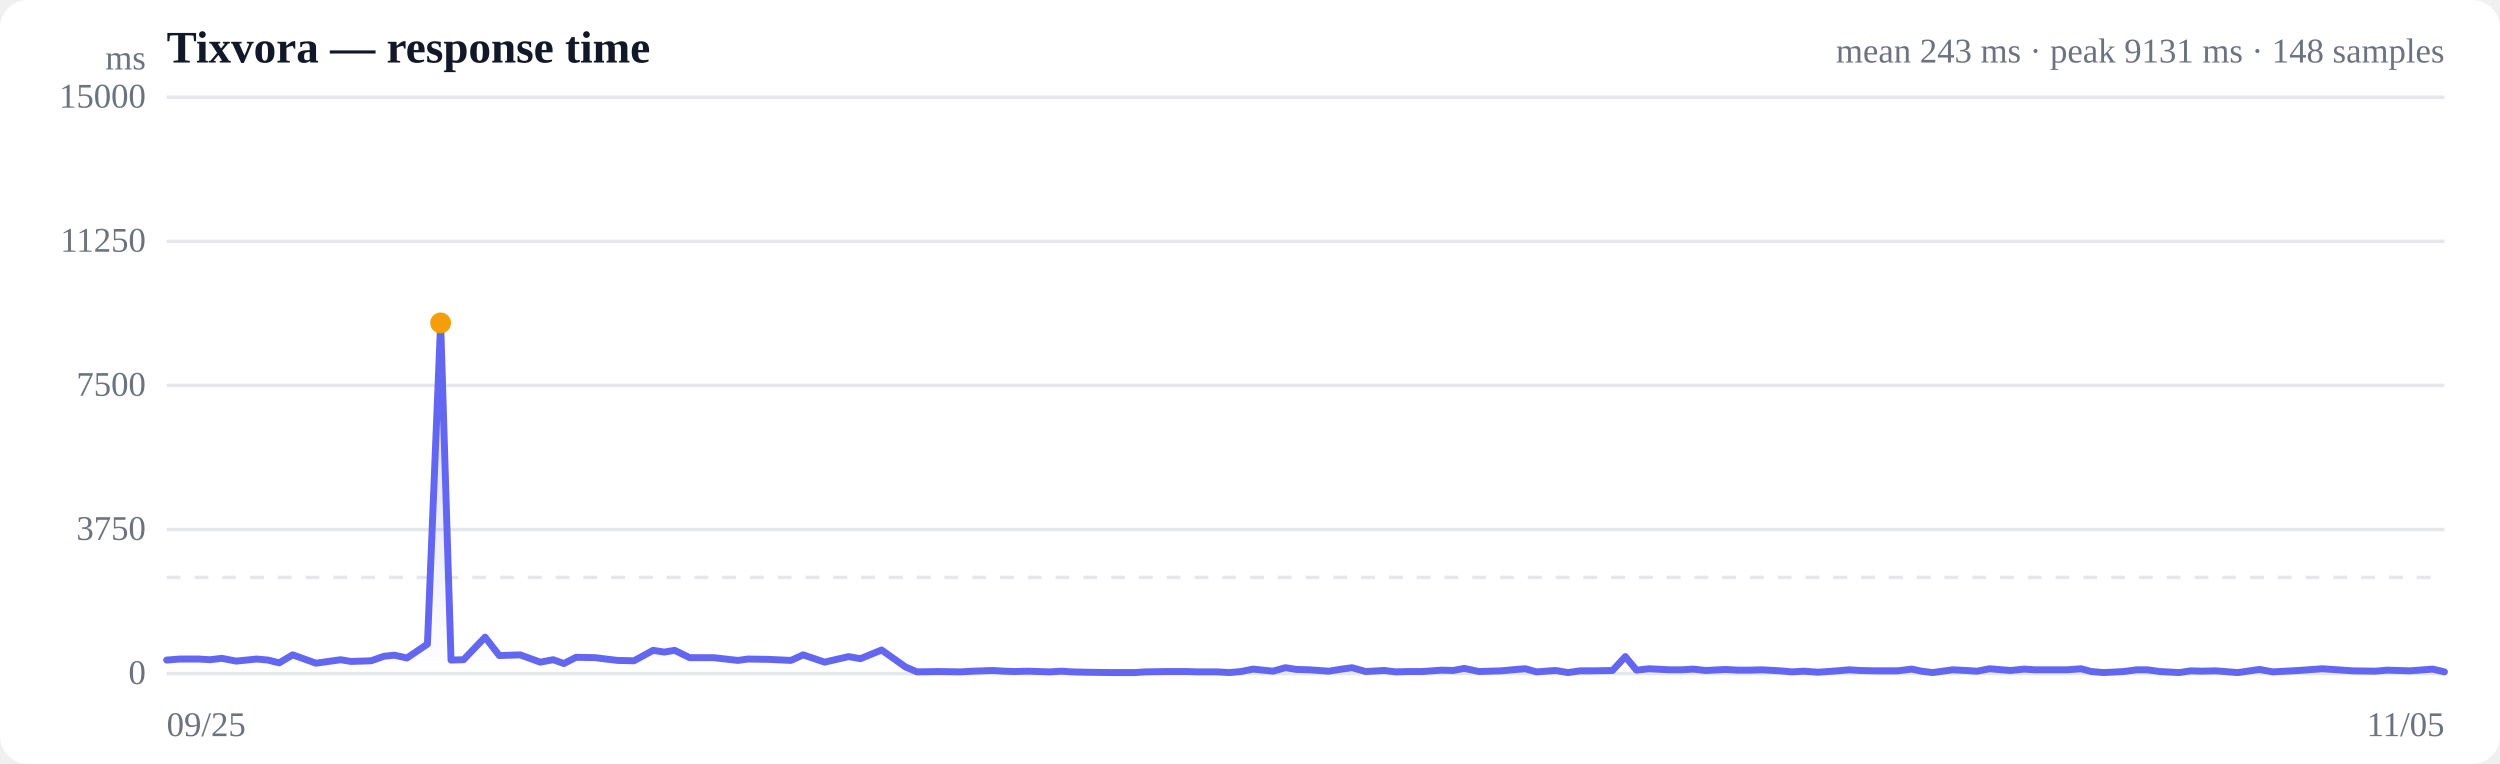
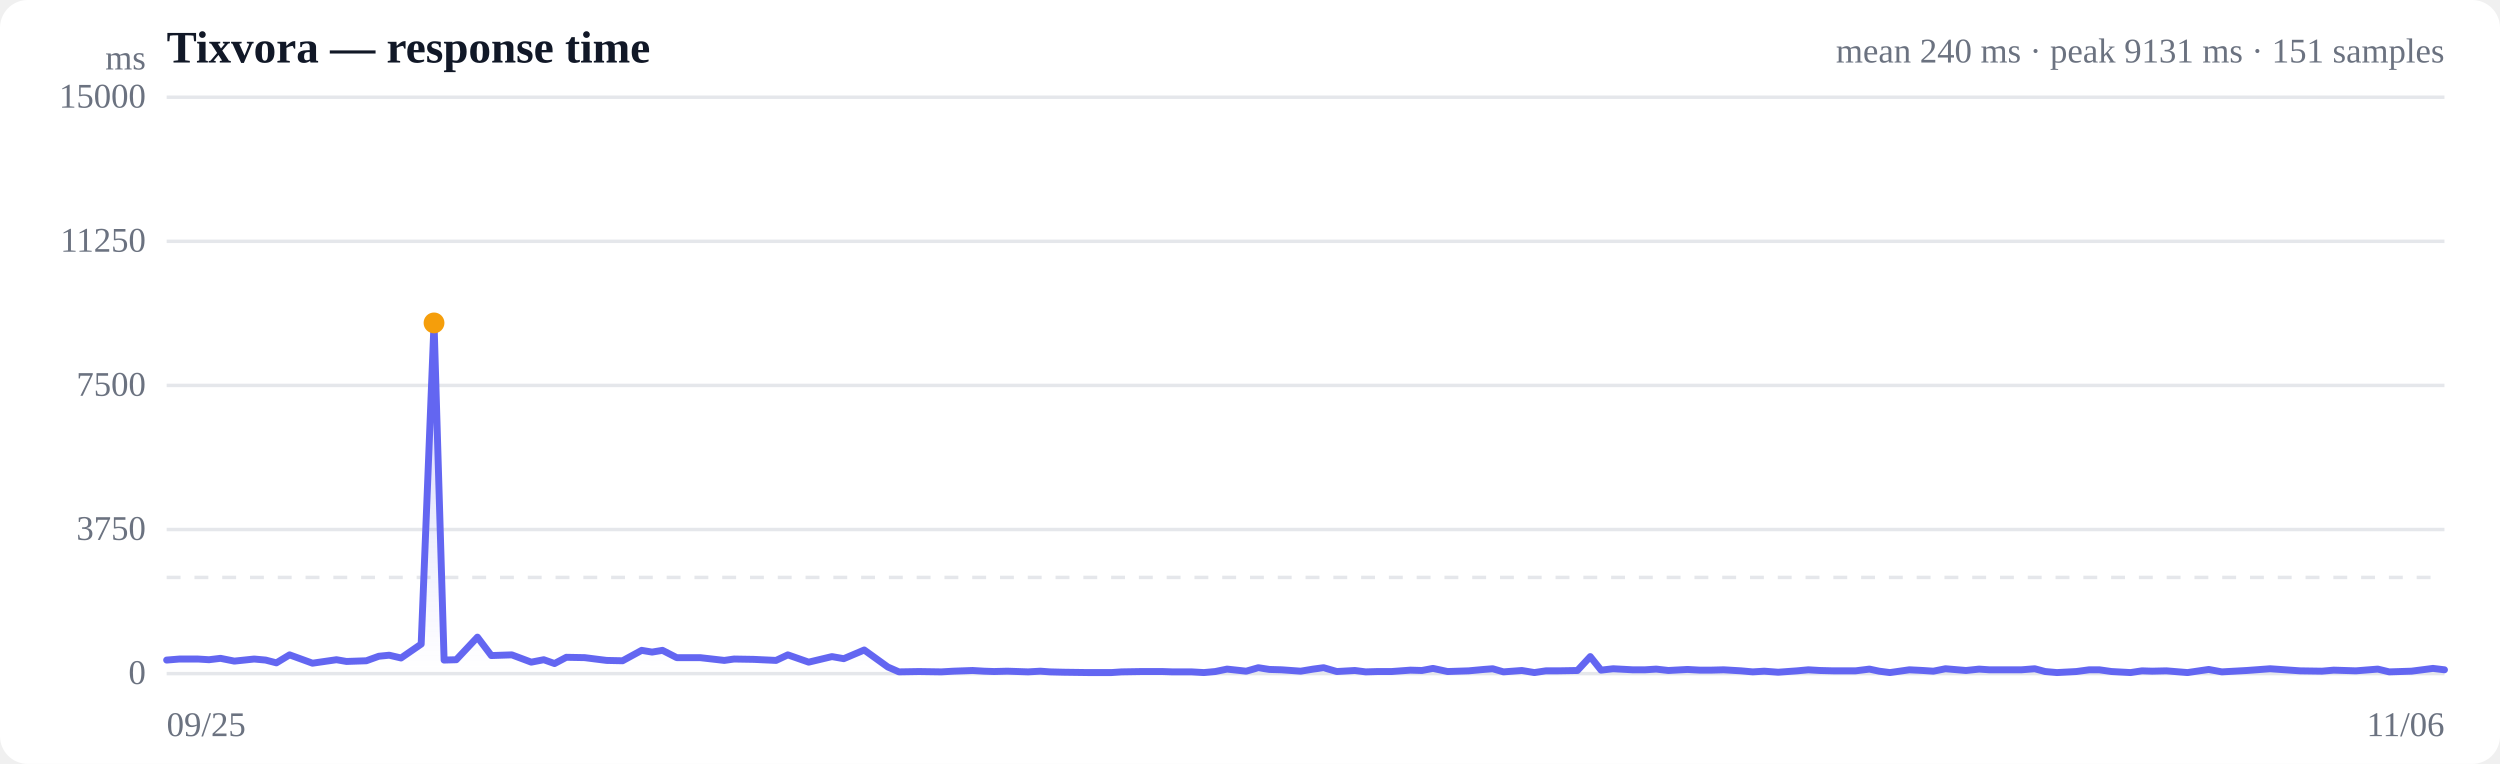
<svg xmlns="http://www.w3.org/2000/svg" viewBox="0 0 720 220" width="720" height="220" role="img" aria-label="Response time over time">
  <style>
  :root { color-scheme: light dark; }
  .bg { fill: #ffffff; }
  .grid { stroke: #e5e7eb; stroke-width: 1; }
  .axis { fill: #6b7280; font-size: 10px; }
  .title { fill: #111827; font-size: 13px; font-weight: 600; }
  .sub { fill: #6b7280; font-size: 10px; }
  .line { stroke: #6366f1; stroke-width: 2; fill: none; stroke-linejoin: round; stroke-linecap: round; }
  .area { fill: url(#fade); }
  .dot-degraded { fill: #f59e0b; }
  .dot-down { fill: #ef4444; }
  .empty { fill: #9ca3af; font-size: 12px; }
  @media (prefers-color-scheme: dark) {
    .bg { fill: #0b0f19; }
    .grid { stroke: #1f2937; }
    .axis, .sub { fill: #9ca3af; }
    .title { fill: #f3f4f6; }
    .line { stroke: #818cf8; }
  }
</style>
  <defs>
    <linearGradient id="fade" x1="0" y1="0" x2="0" y2="1">
      <stop offset="0%" stop-color="#6366f1" stop-opacity="0.28" />
      <stop offset="100%" stop-color="#6366f1" stop-opacity="0" />
    </linearGradient>
  </defs>
  <rect class="bg" width="720" height="220" rx="8" />
  <text class="title" x="48" y="18">Tixvora — response time</text>
-   <text class="sub" x="704" y="18" text-anchor="end">mean 243 ms · peak 9131 ms · 148 samples</text>
+   <text class="sub" x="704" y="18" text-anchor="end">mean 240 ms · peak 9131 ms · 151 samples</text>
  <line class="grid" x1="48" y1="194.0" x2="704" y2="194.0" />
  <text class="axis" x="42" y="197" text-anchor="end">0</text>
  <line class="grid" x1="48" y1="152.5" x2="704" y2="152.5" />
  <text class="axis" x="42" y="155.5" text-anchor="end">3750</text>
  <line class="grid" x1="48" y1="111.0" x2="704" y2="111.0" />
  <text class="axis" x="42" y="114" text-anchor="end">7500</text>
  <line class="grid" x1="48" y1="69.5" x2="704" y2="69.5" />
  <text class="axis" x="42" y="72.5" text-anchor="end">11250</text>
  <line class="grid" x1="48" y1="28.0" x2="704" y2="28.0" />
  <text class="axis" x="42" y="31" text-anchor="end">15000</text>
  <line class="grid" stroke-dasharray="4 4" x1="48" y1="166.3" x2="704" y2="166.3" />
-   <path class="area" d="M48.0,190.1 L48.0,190.1 L51.8,189.8 L57.2,189.8 L60.5,190.0 L63.9,189.6 L68.0,190.4 L73.9,189.8 L77.2,190.1 L80.4,190.9 L84.3,188.6 L91.0,191.0 L98.1,190.0 L101.1,190.5 L106.9,190.3 L110.6,189.0 L113.6,188.7 L117.2,189.5 L123.1,185.5 L126.9,93.0 L129.9,190.1 L133.5,190.0 L139.7,183.5 L143.8,188.8 L149.8,188.6 L155.6,190.7 L159.3,190.0 L162.4,191.1 L165.9,189.3 L171.4,189.4 L174.5,189.8 L177.9,190.2 L182.6,190.3 L188.1,187.3 L191.3,187.8 L194.3,187.3 L198.6,189.4 L205.4,189.4 L212.5,190.2 L215.4,189.8 L221.3,189.9 L227.8,190.2 L231.3,188.6 L237.5,190.7 L244.4,189.1 L247.8,189.7 L253.9,187.2 L260.8,192.1 L264.1,193.5 L270.1,193.4 L276.7,193.5 L280.2,193.3 L285.9,193.1 L289.2,193.3 L292.2,193.4 L296.1,193.3 L302.3,193.5 L305.8,193.3 L308.7,193.5 L312.7,193.6 L319.9,193.7 L326.8,193.7 L329.8,193.5 L335.8,193.4 L341.8,193.4 L344.9,193.5 L350.5,193.5 L354.1,193.7 L357.4,193.4 L360.9,192.7 L366.6,193.3 L370.2,192.3 L373.4,192.8 L377.1,192.9 L382.7,193.3 L386.4,192.7 L389.4,192.3 L393.3,193.4 L398.7,193.1 L401.9,193.5 L405.4,193.4 L409.6,193.4 L415.1,193.0 L418.5,193.1 L421.7,192.5 L426.0,193.4 L432.3,193.2 L436.7,192.8 L439.3,192.6 L442.5,193.5 L448.0,193.1 L451.6,193.7 L455.0,193.2 L458.7,193.2 L464.4,193.1 L468.1,189.1 L471.3,193.0 L474.9,192.6 L480.7,192.9 L484.4,192.9 L487.6,192.7 L491.3,193.1 L496.9,192.8 L500.5,193.0 L503.7,193.0 L507.5,192.9 L512.7,193.2 L516.1,193.5 L519.5,193.3 L523.6,193.6 L529.2,193.2 L532.5,192.9 L535.8,193.1 L539.9,193.2 L546.5,193.2 L550.6,192.7 L553.4,193.3 L556.6,193.7 L562.4,192.9 L566.3,193.1 L569.4,193.3 L573.0,192.6 L579.0,193.1 L583.0,192.7 L585.9,192.9 L589.6,192.9 L595.4,192.9 L599.3,192.6 L602.3,193.4 L605.9,193.7 L611.6,193.4 L615.4,192.9 L618.4,192.9 L622.0,193.4 L627.6,193.7 L631.0,193.2 L634.0,193.3 L638.2,193.2 L644.5,193.7 L650.7,192.8 L654.6,193.5 L662.0,193.1 L668.8,192.6 L677.6,193.2 L684.1,193.3 L687.5,193.0 L694.1,193.2 L700.6,192.7 L704.0,193.5 L704.0,194.0 L48.0,194.0 Z" />
-   <path class="line" d="M48.0,190.1 L51.8,189.8 L57.2,189.8 L60.5,190.0 L63.9,189.6 L68.0,190.4 L73.9,189.8 L77.2,190.1 L80.4,190.9 L84.3,188.6 L91.0,191.0 L98.1,190.0 L101.1,190.5 L106.9,190.3 L110.6,189.0 L113.6,188.7 L117.2,189.5 L123.1,185.5 L126.9,93.0 L129.9,190.1 L133.5,190.0 L139.7,183.5 L143.8,188.8 L149.8,188.6 L155.6,190.7 L159.3,190.0 L162.4,191.1 L165.9,189.3 L171.4,189.4 L174.5,189.8 L177.9,190.2 L182.6,190.3 L188.1,187.3 L191.3,187.8 L194.3,187.3 L198.6,189.4 L205.4,189.4 L212.5,190.2 L215.4,189.8 L221.3,189.9 L227.8,190.2 L231.3,188.6 L237.5,190.7 L244.4,189.1 L247.8,189.7 L253.9,187.2 L260.8,192.1 L264.1,193.5 L270.1,193.4 L276.7,193.5 L280.2,193.3 L285.9,193.1 L289.2,193.3 L292.2,193.4 L296.1,193.3 L302.3,193.5 L305.8,193.3 L308.7,193.5 L312.7,193.6 L319.9,193.7 L326.8,193.7 L329.8,193.5 L335.8,193.4 L341.8,193.4 L344.9,193.5 L350.5,193.5 L354.1,193.7 L357.4,193.4 L360.9,192.7 L366.6,193.3 L370.2,192.3 L373.4,192.8 L377.1,192.9 L382.7,193.3 L386.4,192.7 L389.4,192.3 L393.3,193.4 L398.7,193.1 L401.9,193.5 L405.4,193.4 L409.6,193.4 L415.1,193.0 L418.5,193.1 L421.7,192.5 L426.0,193.4 L432.3,193.2 L436.7,192.8 L439.3,192.6 L442.5,193.5 L448.0,193.1 L451.6,193.7 L455.0,193.2 L458.7,193.2 L464.4,193.1 L468.1,189.1 L471.3,193.0 L474.9,192.6 L480.7,192.9 L484.4,192.9 L487.6,192.7 L491.3,193.1 L496.9,192.8 L500.5,193.0 L503.7,193.0 L507.5,192.9 L512.7,193.2 L516.1,193.5 L519.5,193.3 L523.6,193.6 L529.2,193.2 L532.5,192.9 L535.8,193.1 L539.9,193.2 L546.5,193.2 L550.6,192.7 L553.4,193.3 L556.6,193.7 L562.4,192.9 L566.3,193.1 L569.4,193.3 L573.0,192.6 L579.0,193.1 L583.0,192.7 L585.9,192.9 L589.6,192.9 L595.4,192.9 L599.3,192.6 L602.3,193.4 L605.9,193.7 L611.6,193.4 L615.4,192.9 L618.4,192.9 L622.0,193.4 L627.6,193.7 L631.0,193.2 L634.0,193.3 L638.2,193.2 L644.5,193.7 L650.7,192.8 L654.6,193.5 L662.0,193.1 L668.8,192.6 L677.6,193.2 L684.1,193.3 L687.5,193.0 L694.1,193.2 L700.6,192.7 L704.0,193.5" />
-   <circle class="dot-degraded" cx="126.9" cy="93.0" r="3" />
+   <path class="area" d="M48.0,190.1 L48.0,190.1 L51.7,189.8 L57.0,189.8 L60.2,190.0 L63.5,189.6 L67.5,190.4 L73.2,189.8 L76.5,190.1 L79.6,190.9 L83.4,188.6 L90.0,191.0 L96.9,190.0 L99.8,190.5 L105.5,190.3 L109.1,189.0 L112.1,188.7 L115.5,189.5 L121.3,185.5 L125.0,93.0 L127.9,190.1 L131.4,190.0 L137.5,183.5 L141.5,188.8 L147.4,188.6 L153.0,190.7 L156.6,190.0 L159.7,191.1 L163.1,189.3 L168.4,189.4 L171.5,189.8 L174.7,190.2 L179.3,190.3 L184.8,187.3 L187.8,187.8 L190.8,187.3 L194.9,189.4 L201.6,189.4 L208.6,190.2 L211.4,189.8 L217.1,189.9 L223.5,190.2 L226.9,188.6 L232.9,190.7 L239.6,189.1 L243.0,189.7 L248.9,187.2 L255.7,192.1 L258.9,193.5 L264.7,193.4 L271.1,193.5 L274.6,193.3 L280.1,193.1 L283.4,193.3 L286.3,193.4 L290.1,193.3 L296.1,193.5 L299.6,193.3 L302.4,193.5 L306.3,193.6 L313.4,193.7 L320.1,193.7 L323.0,193.5 L328.8,193.4 L334.7,193.4 L337.7,193.5 L343.2,193.5 L346.7,193.7 L350.0,193.4 L353.4,192.7 L358.9,193.3 L362.4,192.3 L365.6,192.8 L369.1,192.9 L374.6,193.3 L378.2,192.7 L381.2,192.3 L385.0,193.4 L390.2,193.1 L393.3,193.5 L396.8,193.4 L400.8,193.4 L406.2,193.0 L409.5,193.1 L412.7,192.5 L416.9,193.4 L423.0,193.2 L427.3,192.8 L429.9,192.6 L433.0,193.5 L438.3,193.1 L441.9,193.7 L445.2,193.2 L448.8,193.2 L454.3,193.1 L458.0,189.1 L461.1,193.0 L464.6,192.6 L470.2,192.9 L473.8,192.9 L477.0,192.7 L480.5,193.1 L486.0,192.8 L489.6,193.0 L492.7,193.0 L496.4,192.9 L501.4,193.2 L504.8,193.5 L508.1,193.3 L512.1,193.6 L517.6,193.2 L520.8,192.9 L524.1,193.1 L528.0,193.2 L534.4,193.2 L538.4,192.7 L541.2,193.3 L544.3,193.7 L549.9,192.9 L553.8,193.1 L556.8,193.3 L560.3,192.6 L566.2,193.1 L570.0,192.7 L572.9,192.9 L576.5,192.9 L582.2,192.9 L586.0,192.6 L589.0,193.4 L592.4,193.7 L598.0,193.4 L601.7,192.9 L604.6,192.9 L608.1,193.4 L613.6,193.7 L616.9,193.2 L619.8,193.3 L623.9,193.2 L630.0,193.7 L636.1,192.8 L639.9,193.5 L647.1,193.1 L653.8,192.6 L662.4,193.2 L668.7,193.3 L672.1,193.0 L678.5,193.2 L684.8,192.7 L688.1,193.5 L694.5,193.3 L700.7,192.5 L704.0,192.9 L704.0,194.0 L48.0,194.0 Z" />
+   <path class="line" d="M48.0,190.1 L51.7,189.8 L57.0,189.8 L60.2,190.0 L63.5,189.6 L67.5,190.4 L73.2,189.8 L76.5,190.1 L79.6,190.9 L83.4,188.6 L90.0,191.0 L96.9,190.0 L99.8,190.5 L105.5,190.3 L109.1,189.0 L112.1,188.7 L115.5,189.5 L121.3,185.5 L125.0,93.0 L127.9,190.1 L131.4,190.0 L137.5,183.5 L141.5,188.8 L147.4,188.6 L153.0,190.7 L156.6,190.0 L159.7,191.1 L163.1,189.3 L168.4,189.4 L171.5,189.8 L174.7,190.2 L179.3,190.3 L184.8,187.3 L187.8,187.8 L190.8,187.3 L194.9,189.4 L201.6,189.4 L208.6,190.2 L211.4,189.8 L217.1,189.9 L223.5,190.2 L226.9,188.6 L232.9,190.7 L239.6,189.1 L243.0,189.7 L248.9,187.2 L255.7,192.1 L258.9,193.5 L264.7,193.4 L271.1,193.5 L274.6,193.3 L280.1,193.1 L283.4,193.3 L286.3,193.4 L290.1,193.3 L296.1,193.5 L299.6,193.3 L302.4,193.5 L306.3,193.6 L313.4,193.7 L320.1,193.7 L323.0,193.5 L328.8,193.4 L334.7,193.4 L337.7,193.5 L343.2,193.5 L346.7,193.7 L350.0,193.4 L353.4,192.7 L358.9,193.3 L362.4,192.3 L365.6,192.8 L369.1,192.9 L374.6,193.3 L378.2,192.7 L381.2,192.3 L385.0,193.4 L390.2,193.1 L393.3,193.5 L396.8,193.4 L400.8,193.4 L406.2,193.0 L409.5,193.1 L412.7,192.5 L416.9,193.4 L423.0,193.2 L427.3,192.8 L429.9,192.6 L433.0,193.5 L438.3,193.1 L441.9,193.7 L445.2,193.2 L448.8,193.2 L454.3,193.1 L458.0,189.1 L461.1,193.0 L464.6,192.6 L470.2,192.9 L473.8,192.9 L477.0,192.7 L480.5,193.1 L486.0,192.8 L489.6,193.0 L492.7,193.0 L496.4,192.9 L501.4,193.2 L504.8,193.5 L508.1,193.3 L512.1,193.6 L517.6,193.2 L520.8,192.9 L524.1,193.1 L528.0,193.2 L534.4,193.2 L538.4,192.7 L541.2,193.3 L544.3,193.7 L549.9,192.9 L553.8,193.1 L556.8,193.3 L560.3,192.6 L566.2,193.1 L570.0,192.7 L572.9,192.9 L576.5,192.9 L582.2,192.9 L586.0,192.6 L589.0,193.4 L592.4,193.7 L598.0,193.4 L601.7,192.9 L604.6,192.9 L608.1,193.4 L613.6,193.7 L616.9,193.2 L619.8,193.3 L623.9,193.2 L630.0,193.7 L636.1,192.8 L639.9,193.5 L647.1,193.1 L653.8,192.6 L662.4,193.2 L668.7,193.3 L672.1,193.0 L678.5,193.2 L684.8,192.7 L688.1,193.5 L694.5,193.3 L700.7,192.5 L704.0,192.9" />
+   <circle class="dot-degraded" cx="125.0" cy="93.0" r="3" />
  <text class="axis" x="48" y="212">09/25</text>
-   <text class="axis" x="704" y="212" text-anchor="end">11/05</text>
+   <text class="axis" x="704" y="212" text-anchor="end">11/06</text>
  <text class="axis" x="42" y="20" text-anchor="end">ms</text>
</svg>
